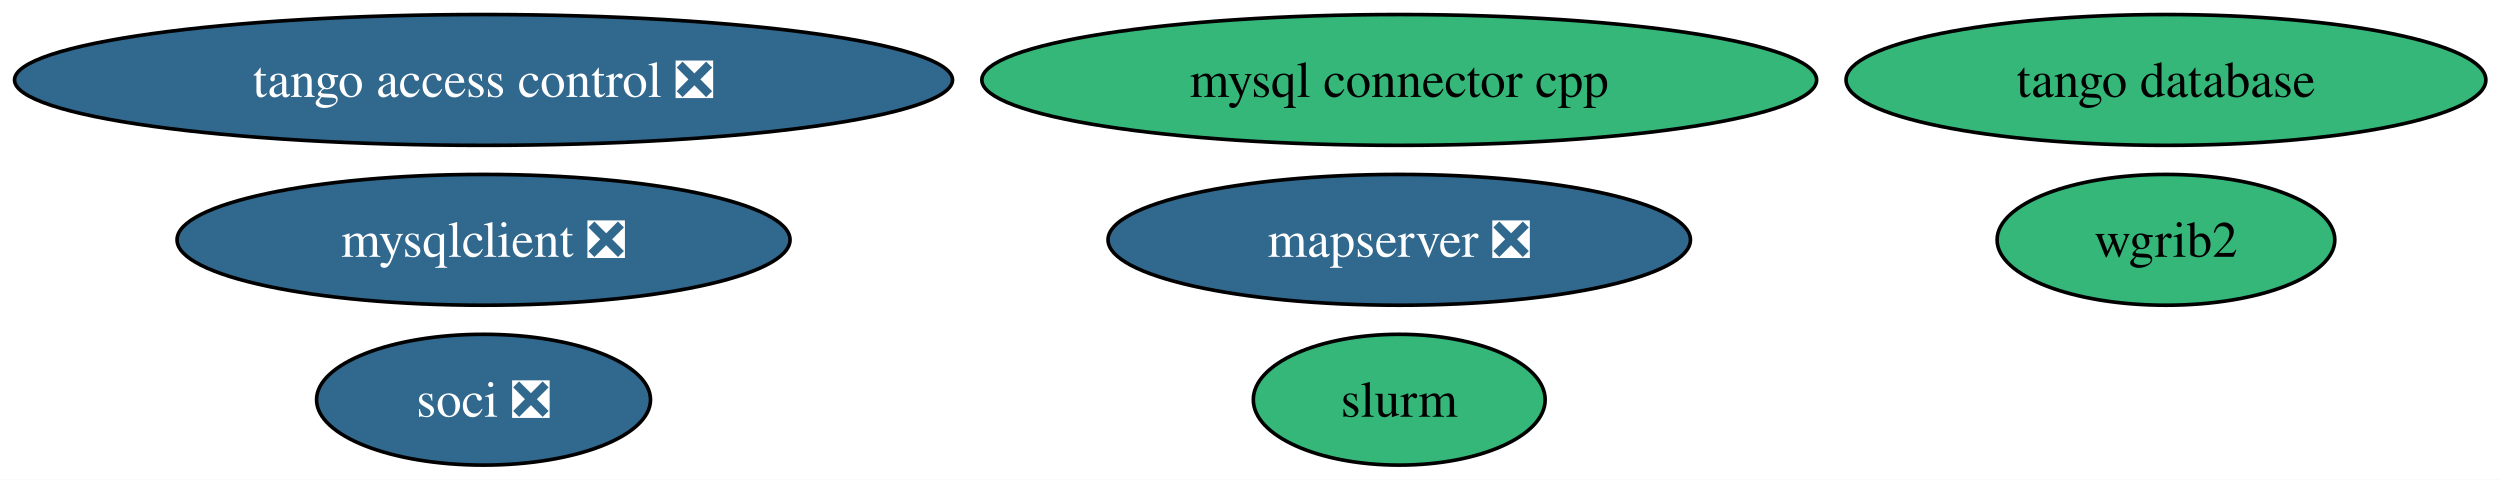
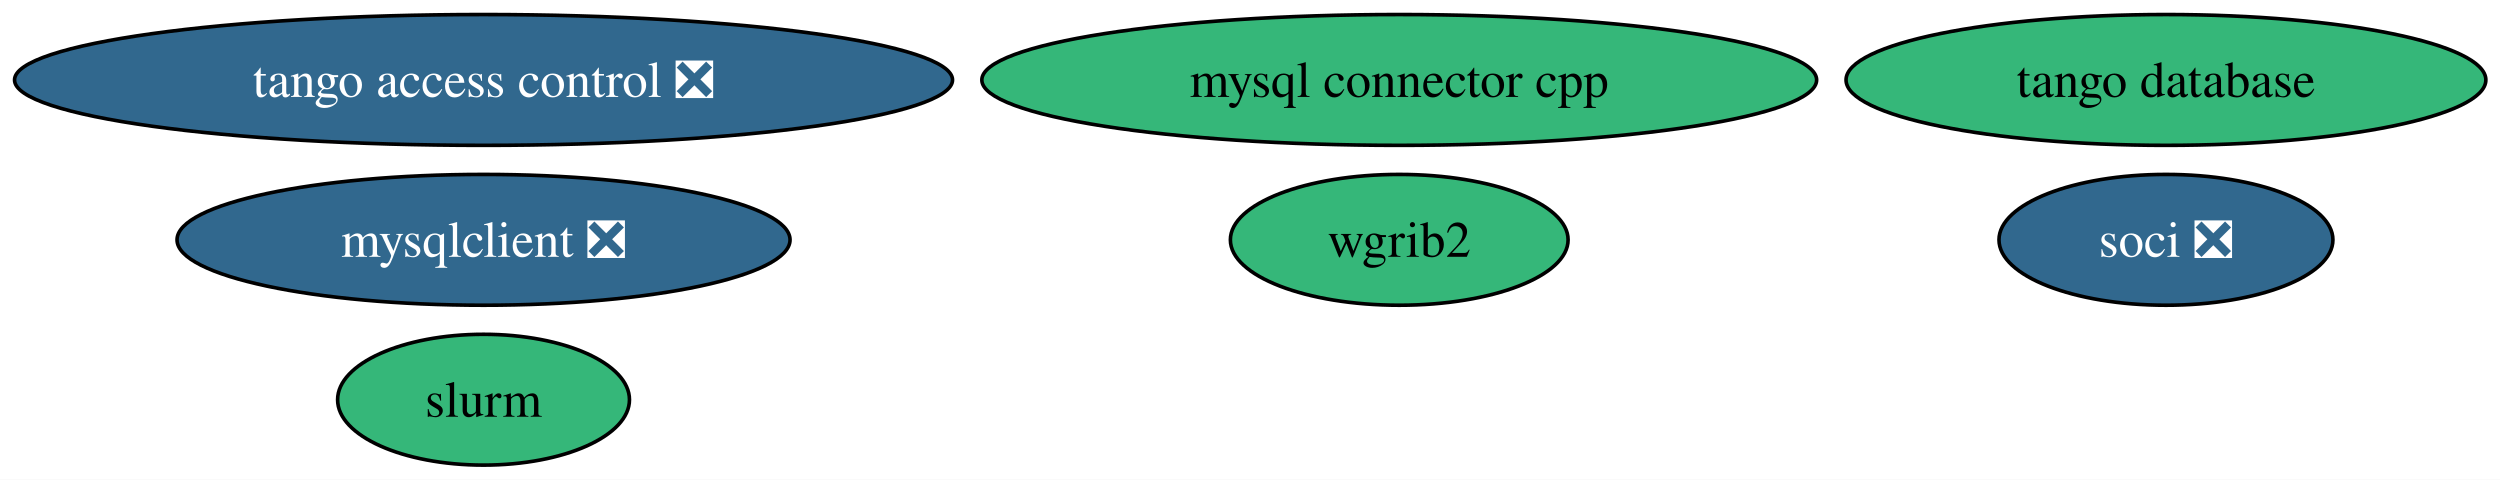
<svg xmlns="http://www.w3.org/2000/svg" xmlns:xlink="http://www.w3.org/1999/xlink" width="688pt" height="132pt" viewBox="0.00 0.00 688.00 132.00">
  <g id="graph0" class="graph" transform="scale(1 1) rotate(0) translate(4 128)">
    <polygon fill="white" stroke="none" points="-4,4 -4,-128 684.11,-128 684.11,4 -4,4" />
    <g id="node1" class="node">
      <g id="a_node1">
        <a xlink:href="https://github.com/conda-forge/wgrib2-feedstock" xlink:title="wgrib2">
-           <ellipse fill="#35b779" stroke="black" cx="592.07" cy="-62" rx="46.47" ry="18" />
-           <text xml:space="preserve" text-anchor="middle" x="592.07" y="-57.33" font-family="Times,serif" font-size="14.00">wgrib2</text>
+           <ellipse fill="#35b779" stroke="black" cx="381.07" cy="-62" rx="46.47" ry="18" />
+           <text xml:space="preserve" text-anchor="middle" x="381.07" y="-57.33" font-family="Times,serif" font-size="14.00">wgrib2</text>
        </a>
      </g>
    </g>
    <g id="node2" class="node">
      <g id="a_node2">
        <a xlink:href="https://github.com/conda-forge/mysqlclient-feedstock/pull/61" xlink:title="mysqlclient ❎">
          <ellipse fill="#31688e" stroke="black" cx="129.07" cy="-62" rx="84.35" ry="18" />
          <text xml:space="preserve" text-anchor="middle" x="129.07" y="-57.33" font-family="Times,serif" font-size="14.00" fill="white">mysqlclient ❎</text>
        </a>
      </g>
    </g>
    <g id="node3" class="node">
      <g id="a_node3">
        <a xlink:href="https://github.com/conda-forge/mysql-connector-cpp-feedstock" xlink:title="mysql connector cpp">
          <ellipse fill="#35b779" stroke="black" cx="381.07" cy="-106" rx="114.87" ry="18" />
          <text xml:space="preserve" text-anchor="middle" x="381.07" y="-101.33" font-family="Times,serif" font-size="14.00">mysql connector cpp</text>
        </a>
      </g>
    </g>
    <g id="node4" class="node">
      <g id="a_node4">
        <a xlink:href="https://github.com/conda-forge/soci-feedstock/pull/22" xlink:title="soci ❎">
-           <ellipse fill="#31688e" stroke="black" cx="129.07" cy="-18" rx="45.95" ry="18" />
-           <text xml:space="preserve" text-anchor="middle" x="129.07" y="-13.32" font-family="Times,serif" font-size="14.00" fill="white">soci ❎</text>
+           <ellipse fill="#31688e" stroke="black" cx="592.07" cy="-62" rx="45.95" ry="18" />
+           <text xml:space="preserve" text-anchor="middle" x="592.07" y="-57.33" font-family="Times,serif" font-size="14.00" fill="white">soci ❎</text>
        </a>
      </g>
    </g>
    <g id="node5" class="node">
      <g id="a_node5">
        <a xlink:href="https://github.com/conda-forge/tango-database-feedstock" xlink:title="tango database">
          <ellipse fill="#35b779" stroke="black" cx="592.07" cy="-106" rx="88.04" ry="18" />
          <text xml:space="preserve" text-anchor="middle" x="592.07" y="-101.33" font-family="Times,serif" font-size="14.00">tango database</text>
        </a>
      </g>
    </g>
    <g id="node6" class="node">
      <g id="a_node6">
        <a xlink:href="https://github.com/conda-forge/tango-access-control-feedstock/pull/14" xlink:title="tango access control ❎">
          <ellipse fill="#31688e" stroke="black" cx="129.07" cy="-106" rx="129.07" ry="18" />
          <text xml:space="preserve" text-anchor="middle" x="129.07" y="-101.33" font-family="Times,serif" font-size="14.00" fill="white">tango access control ❎</text>
        </a>
      </g>
    </g>
    <g id="node7" class="node">
      <g id="a_node7">
-         <a xlink:href="https://github.com/conda-forge/mapserver-feedstock/pull/86" xlink:title="mapserver ❎">
-           <ellipse fill="#31688e" stroke="black" cx="381.07" cy="-62" rx="80.14" ry="18" />
-           <text xml:space="preserve" text-anchor="middle" x="381.07" y="-57.33" font-family="Times,serif" font-size="14.00" fill="white">mapserver ❎</text>
-         </a>
-       </g>
-     </g>
-     <g id="node8" class="node">
-       <g id="a_node8">
        <a xlink:href="https://github.com/conda-forge/slurm-feedstock" xlink:title="slurm">
-           <ellipse fill="#35b779" stroke="black" cx="381.07" cy="-18" rx="40.16" ry="18" />
-           <text xml:space="preserve" text-anchor="middle" x="381.07" y="-13.32" font-family="Times,serif" font-size="14.00">slurm</text>
+           <ellipse fill="#35b779" stroke="black" cx="129.07" cy="-18" rx="40.16" ry="18" />
+           <text xml:space="preserve" text-anchor="middle" x="129.07" y="-13.32" font-family="Times,serif" font-size="14.00">slurm</text>
        </a>
      </g>
    </g>
  </g>
</svg>
